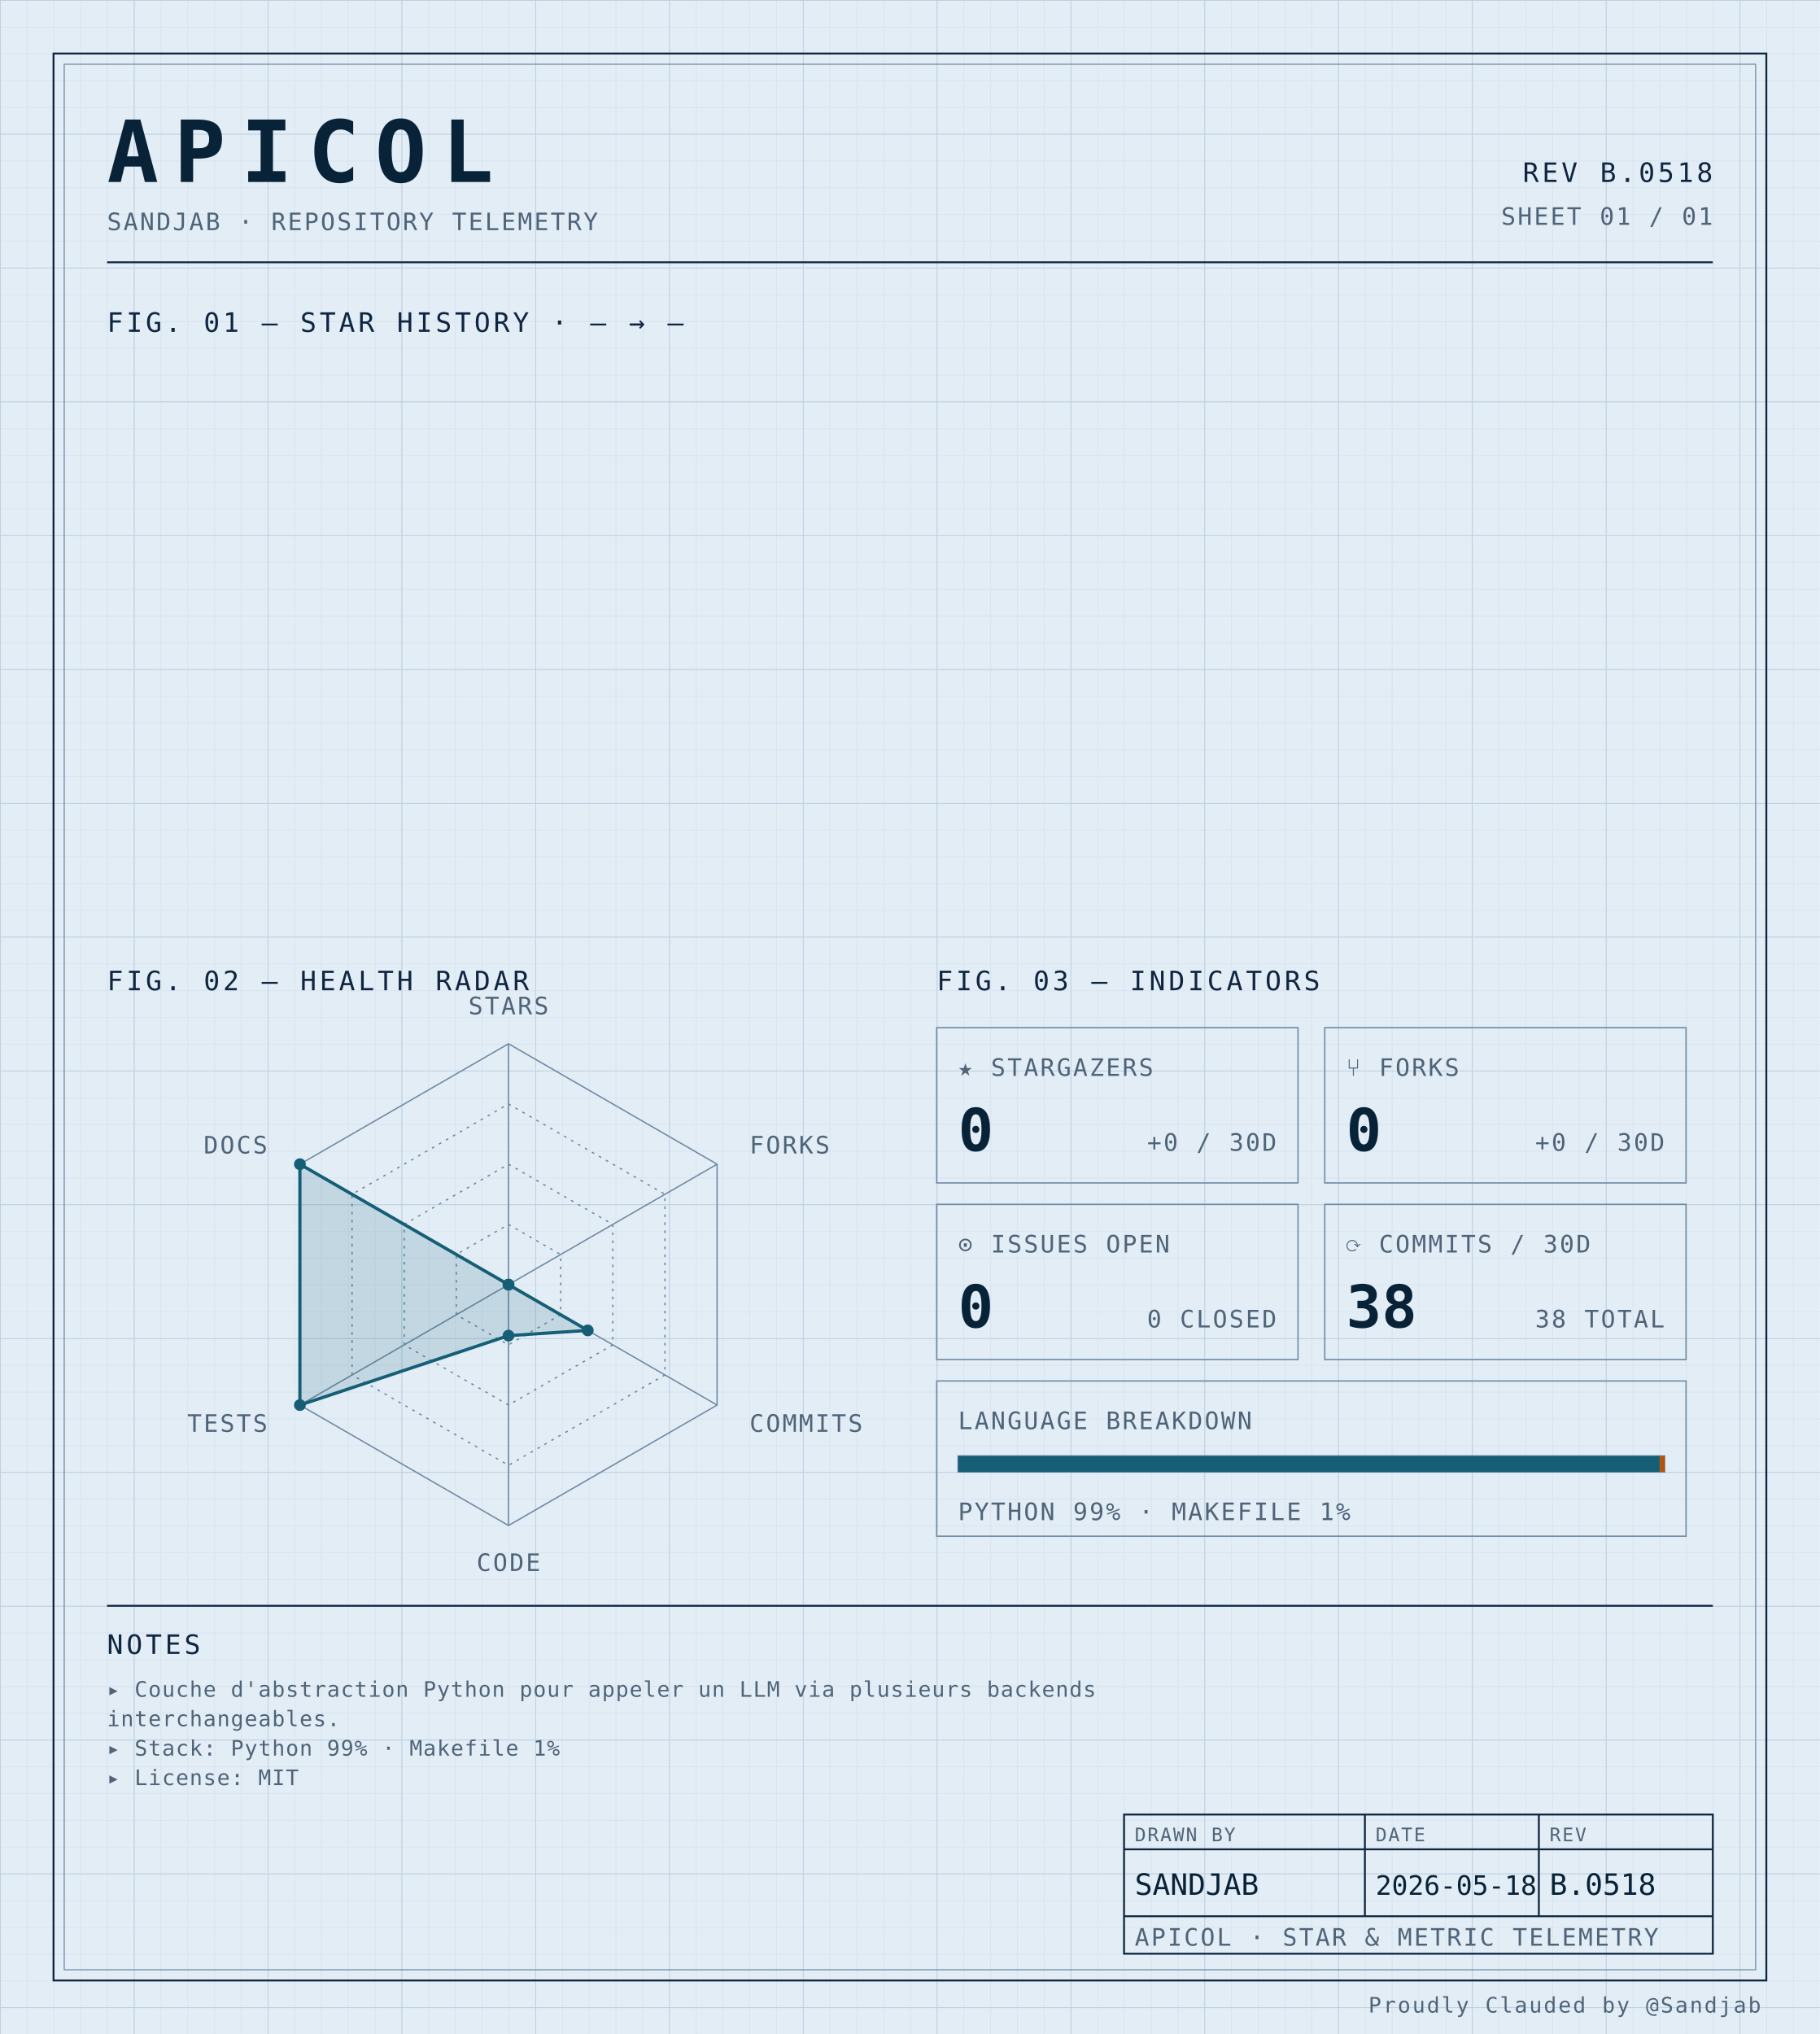
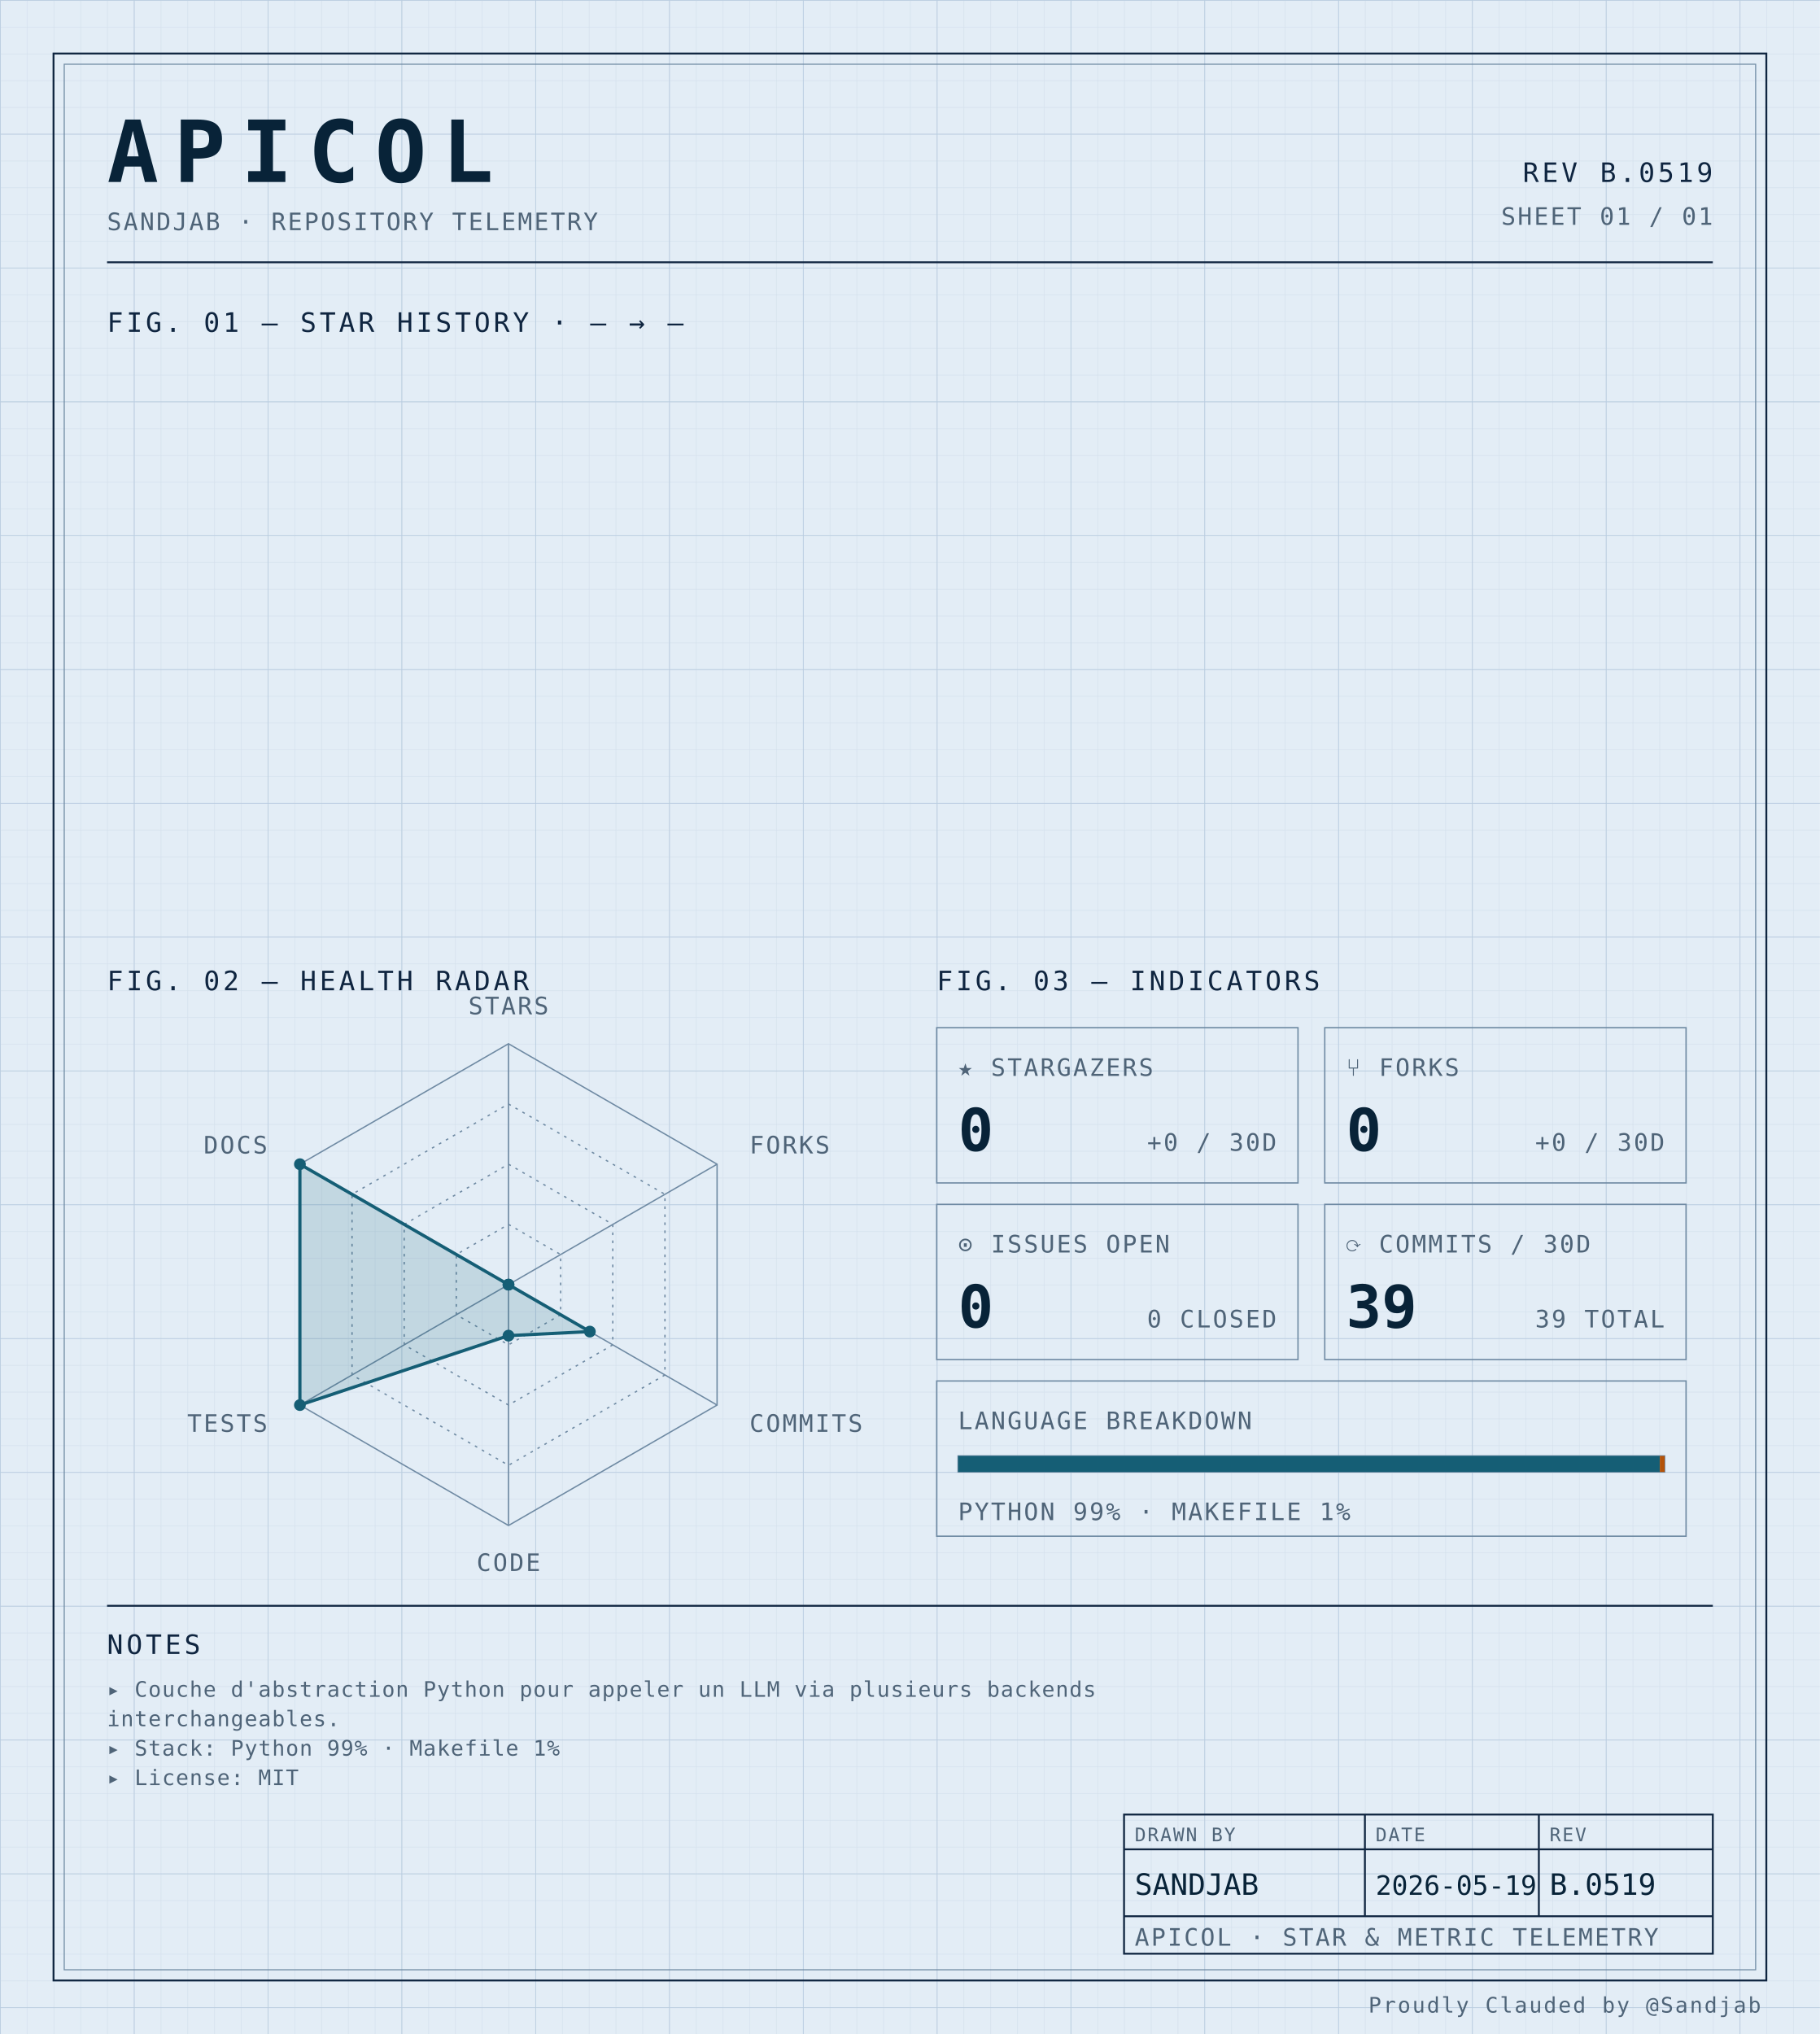
<svg xmlns="http://www.w3.org/2000/svg" width="100%" viewBox="0 0 680 760" role="img">
  <defs>
    <pattern id="grid-fine" width="10" height="10" patternUnits="userSpaceOnUse">
      <path d="M10 0H0V10" fill="none" stroke="#d4e0ec" stroke-width="0.4" />
    </pattern>
    <pattern id="grid-major" width="50" height="50" patternUnits="userSpaceOnUse">
      <path d="M50 0H0V50" fill="none" stroke="#b8cce0" stroke-width="0.5" />
    </pattern>
  </defs>
  <rect x="0" y="0" width="680" height="760" fill="#e3edf6" />
  <rect x="0" y="0" width="680" height="760" fill="url(#grid-fine)" />
  <rect x="0" y="0" width="680" height="760" fill="url(#grid-major)" />
  <rect x="20" y="20" width="640" height="720" fill="none" stroke="#0f2540" stroke-width="0.7" />
  <rect x="24" y="24" width="632" height="712" fill="none" stroke="#6f8aa3" stroke-width="0.4" />
  <text x="40" y="68" font-family="ui-monospace, 'SF Mono', 'JetBrains Mono', 'Cascadia Code', Consolas, monospace" font-size="32" font-weight="700" fill="#082338" text-anchor="start" letter-spacing="0.18em">APICOL</text>
  <text x="40" y="86" font-family="ui-monospace, 'SF Mono', 'JetBrains Mono', 'Cascadia Code', Consolas, monospace" font-size="9" font-weight="400" fill="#4f6478" text-anchor="start" letter-spacing="0.08em">SANDJAB · REPOSITORY TELEMETRY</text>
-   <text x="640" y="68" font-family="ui-monospace, 'SF Mono', 'JetBrains Mono', 'Cascadia Code', Consolas, monospace" font-size="10" font-weight="400" fill="#0f2540" text-anchor="end" letter-spacing="0.12em">REV B.0518</text>
+   <text x="640" y="68" font-family="ui-monospace, 'SF Mono', 'JetBrains Mono', 'Cascadia Code', Consolas, monospace" font-size="10" font-weight="400" fill="#0f2540" text-anchor="end" letter-spacing="0.12em">REV B.0519</text>
  <text x="640" y="84" font-family="ui-monospace, 'SF Mono', 'JetBrains Mono', 'Cascadia Code', Consolas, monospace" font-size="9" font-weight="400" fill="#4f6478" text-anchor="end" letter-spacing="0.08em">SHEET 01 / 01</text>
  <line x1="40" y1="98" x2="640" y2="98" stroke="#0f2540" stroke-width="0.7" />
  <text x="40" y="124" font-family="ui-monospace, 'SF Mono', 'JetBrains Mono', 'Cascadia Code', Consolas, monospace" font-size="10" font-weight="400" fill="#0f2540" text-anchor="start" letter-spacing="0.12em">FIG. 01 — STAR HISTORY · — → —</text>
  <text x="40" y="370" font-family="ui-monospace, 'SF Mono', 'JetBrains Mono', 'Cascadia Code', Consolas, monospace" font-size="10" font-weight="400" fill="#0f2540" text-anchor="start" letter-spacing="0.12em">FIG. 02 — HEALTH RADAR</text>
  <g transform="translate(190 480)">
    <polygon points="0.00,-90.00 77.94,-45.00 77.94,45.00 0.00,90.00 -77.94,45.00 -77.94,-45.00" fill="none" stroke="#6f8aa3" stroke-width="0.5" />
    <polygon points="0.00,-67.50 58.46,-33.75 58.46,33.75 0.00,67.50 -58.46,33.75 -58.46,-33.75" fill="none" stroke="#6f8aa3" stroke-width="0.5" stroke-dasharray="1,2" />
    <polygon points="0.00,-45.00 38.97,-22.50 38.97,22.50 0.00,45.00 -38.97,22.50 -38.97,-22.50" fill="none" stroke="#6f8aa3" stroke-width="0.5" stroke-dasharray="1,2" />
    <polygon points="0.00,-22.50 19.49,-11.25 19.49,11.25 0.00,22.50 -19.49,11.25 -19.49,-11.25" fill="none" stroke="#6f8aa3" stroke-width="0.5" stroke-dasharray="1,2" />
    <line x1="0" y1="0" x2="0.00" y2="-90.00" stroke="#6f8aa3" stroke-width="0.5" />
    <line x1="0" y1="0" x2="77.94" y2="-45.00" stroke="#6f8aa3" stroke-width="0.5" />
    <line x1="0" y1="0" x2="77.94" y2="45.00" stroke="#6f8aa3" stroke-width="0.5" />
    <line x1="0" y1="0" x2="0.00" y2="90.00" stroke="#6f8aa3" stroke-width="0.5" />
    <line x1="0" y1="0" x2="-77.94" y2="45.00" stroke="#6f8aa3" stroke-width="0.5" />
    <line x1="0" y1="0" x2="-77.94" y2="-45.00" stroke="#6f8aa3" stroke-width="0.5" />
-     <polygon points="0.00,0.00 0.00,0.00 29.62,17.10 0.00,19.06 -77.94,45.00 -77.94,-45.00" fill="#155e75" fill-opacity="0.16" stroke="#155e75" stroke-width="1.2" />
+     <polygon points="0.00,0.00 0.00,0.00 30.40,17.55 0.00,19.06 -77.94,45.00 -77.94,-45.00" fill="#155e75" fill-opacity="0.16" stroke="#155e75" stroke-width="1.2" />
    <circle cx="0.00" cy="0.00" r="2.2" fill="#155e75" />
    <circle cx="0.00" cy="0.00" r="2.2" fill="#155e75" />
-     <circle cx="29.62" cy="17.10" r="2.2" fill="#155e75" />
+     <circle cx="30.40" cy="17.55" r="2.2" fill="#155e75" />
    <circle cx="0.00" cy="19.06" r="2.2" fill="#155e75" />
    <circle cx="-77.94" cy="45.00" r="2.2" fill="#155e75" />
    <circle cx="-77.94" cy="-45.00" r="2.2" fill="#155e75" />
    <text x="6.3681633555662356e-15" y="-101" font-family="ui-monospace, 'SF Mono', 'JetBrains Mono', 'Cascadia Code', Consolas, monospace" font-size="9" font-weight="400" fill="#4f6478" text-anchor="middle" letter-spacing="0.08em">STARS</text>
    <text x="90.067" y="-49" font-family="ui-monospace, 'SF Mono', 'JetBrains Mono', 'Cascadia Code', Consolas, monospace" font-size="9" font-weight="400" fill="#4f6478" text-anchor="start" letter-spacing="0.08em">FORKS</text>
    <text x="90.067" y="55" font-family="ui-monospace, 'SF Mono', 'JetBrains Mono', 'Cascadia Code', Consolas, monospace" font-size="9" font-weight="400" fill="#4f6478" text-anchor="start" letter-spacing="0.08em">COMMITS</text>
    <text x="6.3681633555662356e-15" y="107" font-family="ui-monospace, 'SF Mono', 'JetBrains Mono', 'Cascadia Code', Consolas, monospace" font-size="9" font-weight="400" fill="#4f6478" text-anchor="middle" letter-spacing="0.08em">CODE</text>
    <text x="-90.067" y="55" font-family="ui-monospace, 'SF Mono', 'JetBrains Mono', 'Cascadia Code', Consolas, monospace" font-size="9" font-weight="400" fill="#4f6478" text-anchor="end" letter-spacing="0.08em">TESTS</text>
    <text x="-90.067" y="-49" font-family="ui-monospace, 'SF Mono', 'JetBrains Mono', 'Cascadia Code', Consolas, monospace" font-size="9" font-weight="400" fill="#4f6478" text-anchor="end" letter-spacing="0.08em">DOCS</text>
  </g>
  <text x="350" y="370" font-family="ui-monospace, 'SF Mono', 'JetBrains Mono', 'Cascadia Code', Consolas, monospace" font-size="10" font-weight="400" fill="#0f2540" text-anchor="start" letter-spacing="0.12em">FIG. 03 — INDICATORS</text>
  <rect x="350" y="384" width="135" height="58" fill="none" stroke="#6f8aa3" stroke-width="0.5" />
  <text x="358" y="402" font-family="ui-monospace, 'SF Mono', 'JetBrains Mono', 'Cascadia Code', Consolas, monospace" font-size="9" font-weight="400" fill="#4f6478" text-anchor="start" letter-spacing="0.08em">★ STARGAZERS</text>
  <text x="358" y="430" font-family="ui-monospace, 'SF Mono', 'JetBrains Mono', 'Cascadia Code', Consolas, monospace" font-size="22" font-weight="700" fill="#082338" text-anchor="start" letter-spacing="normal">0</text>
  <text x="477" y="430" font-family="ui-monospace, 'SF Mono', 'JetBrains Mono', 'Cascadia Code', Consolas, monospace" font-size="9" font-weight="400" fill="#4f6478" text-anchor="end" letter-spacing="0.08em">+0 / 30D</text>
  <rect x="495" y="384" width="135" height="58" fill="none" stroke="#6f8aa3" stroke-width="0.5" />
  <text x="503" y="402" font-family="ui-monospace, 'SF Mono', 'JetBrains Mono', 'Cascadia Code', Consolas, monospace" font-size="9" font-weight="400" fill="#4f6478" text-anchor="start" letter-spacing="0.08em">⑂ FORKS</text>
  <text x="503" y="430" font-family="ui-monospace, 'SF Mono', 'JetBrains Mono', 'Cascadia Code', Consolas, monospace" font-size="22" font-weight="700" fill="#082338" text-anchor="start" letter-spacing="normal">0</text>
  <text x="622" y="430" font-family="ui-monospace, 'SF Mono', 'JetBrains Mono', 'Cascadia Code', Consolas, monospace" font-size="9" font-weight="400" fill="#4f6478" text-anchor="end" letter-spacing="0.08em">+0 / 30D</text>
  <rect x="350" y="450" width="135" height="58" fill="none" stroke="#6f8aa3" stroke-width="0.5" />
  <text x="358" y="468" font-family="ui-monospace, 'SF Mono', 'JetBrains Mono', 'Cascadia Code', Consolas, monospace" font-size="9" font-weight="400" fill="#4f6478" text-anchor="start" letter-spacing="0.08em">⊙ ISSUES OPEN</text>
  <text x="358" y="496" font-family="ui-monospace, 'SF Mono', 'JetBrains Mono', 'Cascadia Code', Consolas, monospace" font-size="22" font-weight="700" fill="#082338" text-anchor="start" letter-spacing="normal">0</text>
  <text x="477" y="496" font-family="ui-monospace, 'SF Mono', 'JetBrains Mono', 'Cascadia Code', Consolas, monospace" font-size="9" font-weight="400" fill="#4f6478" text-anchor="end" letter-spacing="0.08em">0 CLOSED</text>
  <rect x="495" y="450" width="135" height="58" fill="none" stroke="#6f8aa3" stroke-width="0.5" />
  <text x="503" y="468" font-family="ui-monospace, 'SF Mono', 'JetBrains Mono', 'Cascadia Code', Consolas, monospace" font-size="9" font-weight="400" fill="#4f6478" text-anchor="start" letter-spacing="0.08em">⟳ COMMITS / 30D</text>
-   <text x="503" y="496" font-family="ui-monospace, 'SF Mono', 'JetBrains Mono', 'Cascadia Code', Consolas, monospace" font-size="22" font-weight="700" fill="#082338" text-anchor="start" letter-spacing="normal">38</text>
-   <text x="622" y="496" font-family="ui-monospace, 'SF Mono', 'JetBrains Mono', 'Cascadia Code', Consolas, monospace" font-size="9" font-weight="400" fill="#4f6478" text-anchor="end" letter-spacing="0.08em">38 TOTAL</text>
+   <text x="503" y="496" font-family="ui-monospace, 'SF Mono', 'JetBrains Mono', 'Cascadia Code', Consolas, monospace" font-size="22" font-weight="700" fill="#082338" text-anchor="start" letter-spacing="normal">39</text>
+   <text x="622" y="496" font-family="ui-monospace, 'SF Mono', 'JetBrains Mono', 'Cascadia Code', Consolas, monospace" font-size="9" font-weight="400" fill="#4f6478" text-anchor="end" letter-spacing="0.08em">39 TOTAL</text>
  <rect x="350" y="516" width="280" height="58" fill="none" stroke="#6f8aa3" stroke-width="0.5" />
  <text x="358" y="534" font-family="ui-monospace, 'SF Mono', 'JetBrains Mono', 'Cascadia Code', Consolas, monospace" font-size="9" font-weight="400" fill="#4f6478" text-anchor="start" letter-spacing="0.08em">LANGUAGE BREAKDOWN</text>
  <rect x="358" y="544" width="264" height="6" fill="none" stroke="#6f8aa3" stroke-width="0.5" />
  <rect x="358" y="544" width="262.19" height="6" fill="#155e75" />
  <rect x="620.192" y="544" width="1.81" height="6" fill="#b45309" />
  <text x="358" y="568" font-family="ui-monospace, 'SF Mono', 'JetBrains Mono', 'Cascadia Code', Consolas, monospace" font-size="9" font-weight="400" fill="#4f6478" text-anchor="start" letter-spacing="0.08em">PYTHON 99% · MAKEFILE 1%</text>
  <line x1="40" y1="600" x2="640" y2="600" stroke="#0f2540" stroke-width="0.7" />
  <text x="40" y="618" font-family="ui-monospace, 'SF Mono', 'JetBrains Mono', 'Cascadia Code', Consolas, monospace" font-size="10" font-weight="400" fill="#0f2540" text-anchor="start" letter-spacing="0.12em">NOTES</text>
  <text x="40" y="634" font-family="ui-monospace, 'SF Mono', 'JetBrains Mono', 'Cascadia Code', Consolas, monospace" font-size="8" font-weight="400" fill="#4f6478" text-anchor="start" letter-spacing="0.04em">▸ Couche d'abstraction Python pour appeler un LLM via plusieurs backends</text>
  <text x="40" y="645" font-family="ui-monospace, 'SF Mono', 'JetBrains Mono', 'Cascadia Code', Consolas, monospace" font-size="8" font-weight="400" fill="#4f6478" text-anchor="start" letter-spacing="0.04em">  interchangeables.</text>
  <text x="40" y="656" font-family="ui-monospace, 'SF Mono', 'JetBrains Mono', 'Cascadia Code', Consolas, monospace" font-size="8" font-weight="400" fill="#4f6478" text-anchor="start" letter-spacing="0.04em">▸ Stack: Python 99% · Makefile 1%</text>
  <text x="40" y="667" font-family="ui-monospace, 'SF Mono', 'JetBrains Mono', 'Cascadia Code', Consolas, monospace" font-size="8" font-weight="400" fill="#4f6478" text-anchor="start" letter-spacing="0.04em">▸ License: MIT</text>
  <rect x="420" y="678" width="220" height="52" fill="none" stroke="#0f2540" stroke-width="0.7" />
  <line x1="420" y1="691" x2="640" y2="691" stroke="#0f2540" stroke-width="0.7" />
  <line x1="420" y1="716" x2="640" y2="716" stroke="#0f2540" stroke-width="0.7" />
  <line x1="510" y1="678" x2="510" y2="716" stroke="#0f2540" stroke-width="0.7" />
  <line x1="575" y1="678" x2="575" y2="716" stroke="#0f2540" stroke-width="0.7" />
  <text x="424" y="688" font-family="ui-monospace, 'SF Mono', 'JetBrains Mono', 'Cascadia Code', Consolas, monospace" font-size="7" font-weight="400" fill="#4f6478" text-anchor="start" letter-spacing="0.08em">DRAWN BY</text>
  <text x="514" y="688" font-family="ui-monospace, 'SF Mono', 'JetBrains Mono', 'Cascadia Code', Consolas, monospace" font-size="7" font-weight="400" fill="#4f6478" text-anchor="start" letter-spacing="0.08em">DATE</text>
  <text x="579" y="688" font-family="ui-monospace, 'SF Mono', 'JetBrains Mono', 'Cascadia Code', Consolas, monospace" font-size="7" font-weight="400" fill="#4f6478" text-anchor="start" letter-spacing="0.08em">REV</text>
  <text x="424" y="708" font-family="ui-monospace, 'SF Mono', 'JetBrains Mono', 'Cascadia Code', Consolas, monospace" font-size="11" font-weight="400" fill="#082338" text-anchor="start" letter-spacing="normal">SANDJAB</text>
-   <text x="514" y="708" font-family="ui-monospace, 'SF Mono', 'JetBrains Mono', 'Cascadia Code', Consolas, monospace" font-size="10" font-weight="400" fill="#082338" text-anchor="start" letter-spacing="normal">2026-05-18</text>
-   <text x="579" y="708" font-family="ui-monospace, 'SF Mono', 'JetBrains Mono', 'Cascadia Code', Consolas, monospace" font-size="11" font-weight="400" fill="#082338" text-anchor="start" letter-spacing="normal">B.0518</text>
+   <text x="514" y="708" font-family="ui-monospace, 'SF Mono', 'JetBrains Mono', 'Cascadia Code', Consolas, monospace" font-size="10" font-weight="400" fill="#082338" text-anchor="start" letter-spacing="normal">2026-05-19</text>
+   <text x="579" y="708" font-family="ui-monospace, 'SF Mono', 'JetBrains Mono', 'Cascadia Code', Consolas, monospace" font-size="11" font-weight="400" fill="#082338" text-anchor="start" letter-spacing="normal">B.0519</text>
  <text x="424" y="727" font-family="ui-monospace, 'SF Mono', 'JetBrains Mono', 'Cascadia Code', Consolas, monospace" font-size="9" font-weight="400" fill="#4f6478" text-anchor="start" letter-spacing="0.08em">APICOL · STAR &amp; METRIC TELEMETRY</text>
  <text x="658" y="752" font-family="ui-monospace, 'SF Mono', 'JetBrains Mono', 'Cascadia Code', Consolas, monospace" font-size="8" font-weight="400" fill="#4f6478" text-anchor="end" letter-spacing="0.08em">Proudly Clauded by @Sandjab</text>
</svg>
